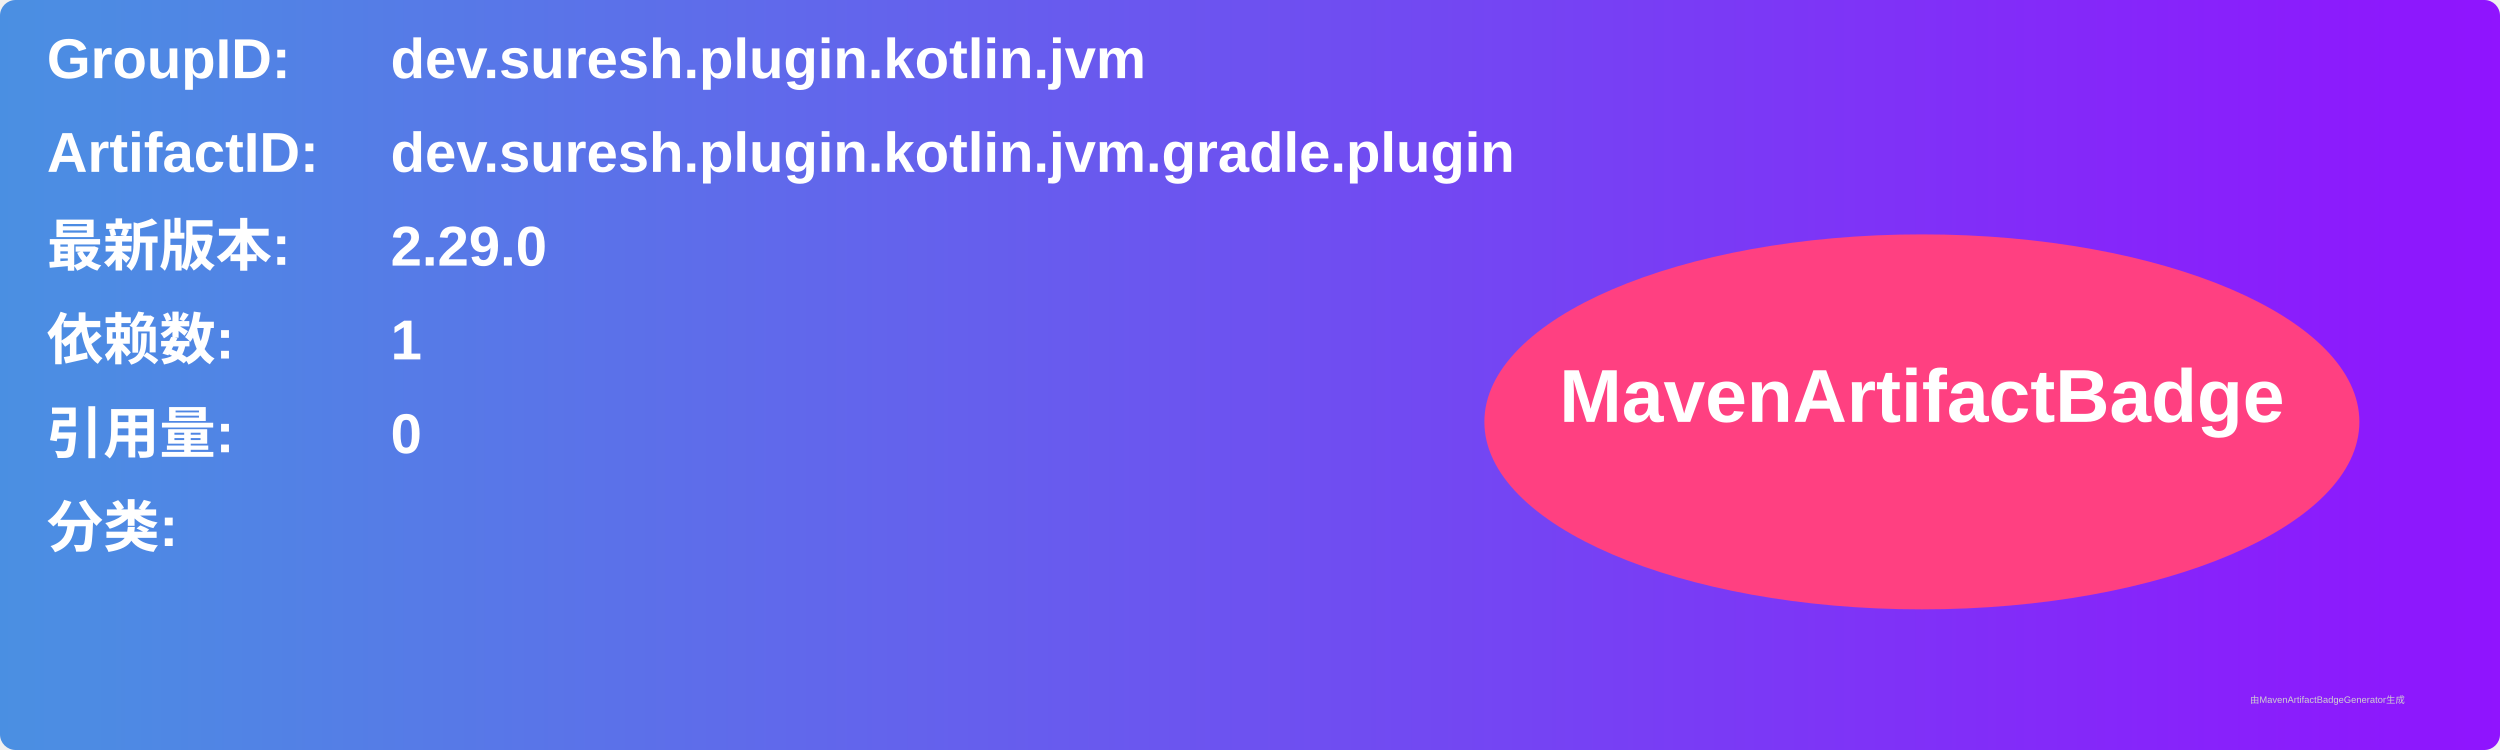
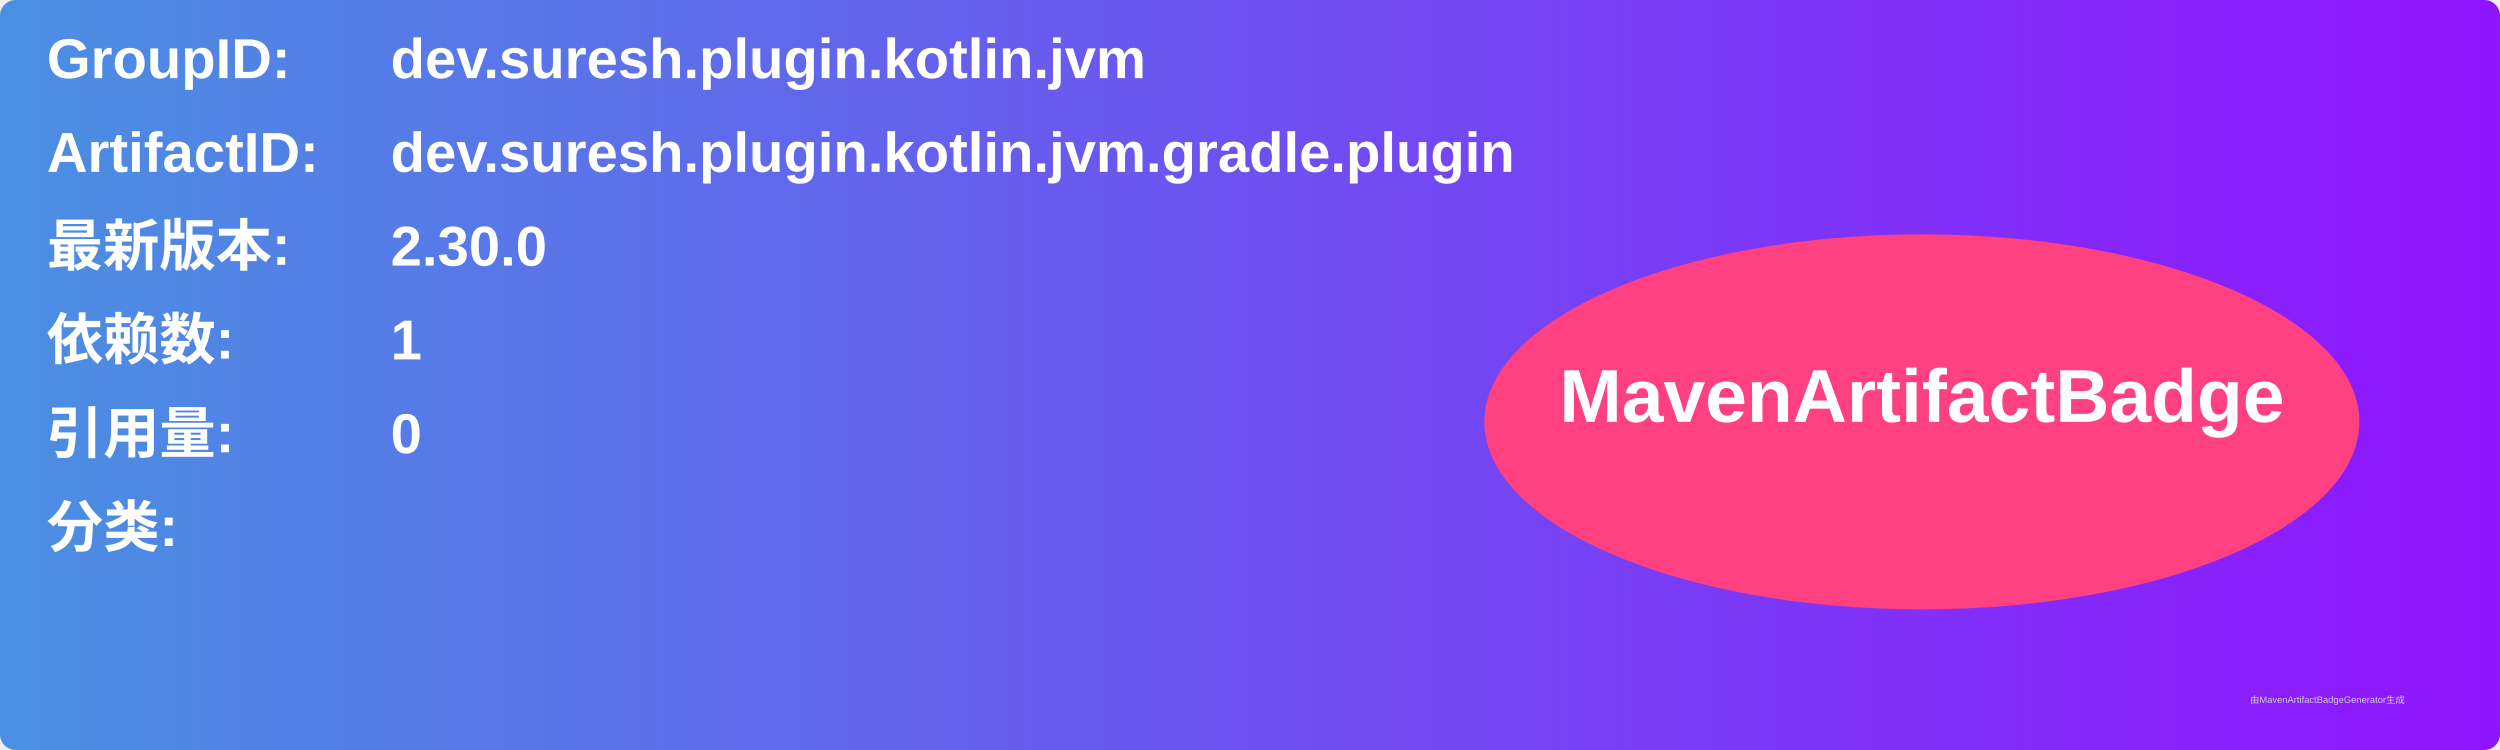
<svg xmlns="http://www.w3.org/2000/svg" width="800" height="240" viewBox="0 0 800 240">
  <linearGradient id="grad" x1="0%" y1="0%" x2="100%" y2="0%">
    <stop offset="0%" stop-color="#4a90e2" />
    <stop offset="100%" stop-color="#9013fe" />
  </linearGradient>
  <rect width="100%" height="100%" rx="5" ry="5" fill="url(#grad)" />
  <g transform="translate(15, 15)">
    <text x="0" y="10" font-family="Arial" font-size="18" fill="white" font-weight="bold" width="260">GroupID:</text>
    <text x="110" y="10" font-family="Arial" font-size="18" fill="white" font-weight="bold" width="460">dev.suresh.plugin.kotlin.jvm</text>
    <text x="0" y="40" font-family="Arial" font-size="18" fill="white" font-weight="bold" width="260">ArtifactID:</text>
    <text x="110" y="40" font-family="Arial" font-size="18" fill="white" font-weight="bold" width="460">dev.suresh.plugin.kotlin.jvm.gradle.plugin</text>
    <text x="0" y="70" font-family="Arial" font-size="18" fill="white" font-weight="bold">最新版本:</text>
    <text x="110" y="70" font-family="Arial" font-size="18" fill="white" font-weight="bold">
-       <tspan font-weight="bold">2.29.0</tspan>
+       <tspan font-weight="bold">2.30.0</tspan>
    </text>
    <text x="0" y="100" font-family="Arial" font-size="18" fill="white" font-weight="bold">依赖数: </text>
    <text x="110" y="100" font-family="Arial" font-size="18" fill="white">
      <tspan font-weight="bold">1</tspan>
    </text>
    <text x="0" y="130" font-family="Arial" font-size="18" fill="white" font-weight="bold">引用量: </text>
    <text x="110" y="130" font-family="Arial" font-size="18" fill="white">
      <tspan font-weight="bold">0</tspan>
    </text>
    <text x="0" y="160" font-family="Arial" font-size="18" fill="white" font-weight="bold">分类:</text>
    <text x="10" y="190" font-family="Arial" font-size="10" fill="white">
      <tspan font-weight="bold" />
    </text>
    <ellipse cx="600" cy="120" rx="140" ry="60" fill="#ff4081" />
    <text x="600" y="120" text-anchor="middle" font-family="Arial" font-size="24" fill="white" font-weight="bold">MavenArtifactBadge</text>
  </g>
  <text x="720" y="225" font-family="Arial" font-size="3" fill="#d0d0d0">由MavenArtifactBadgeGenerator生成</text>
</svg>
